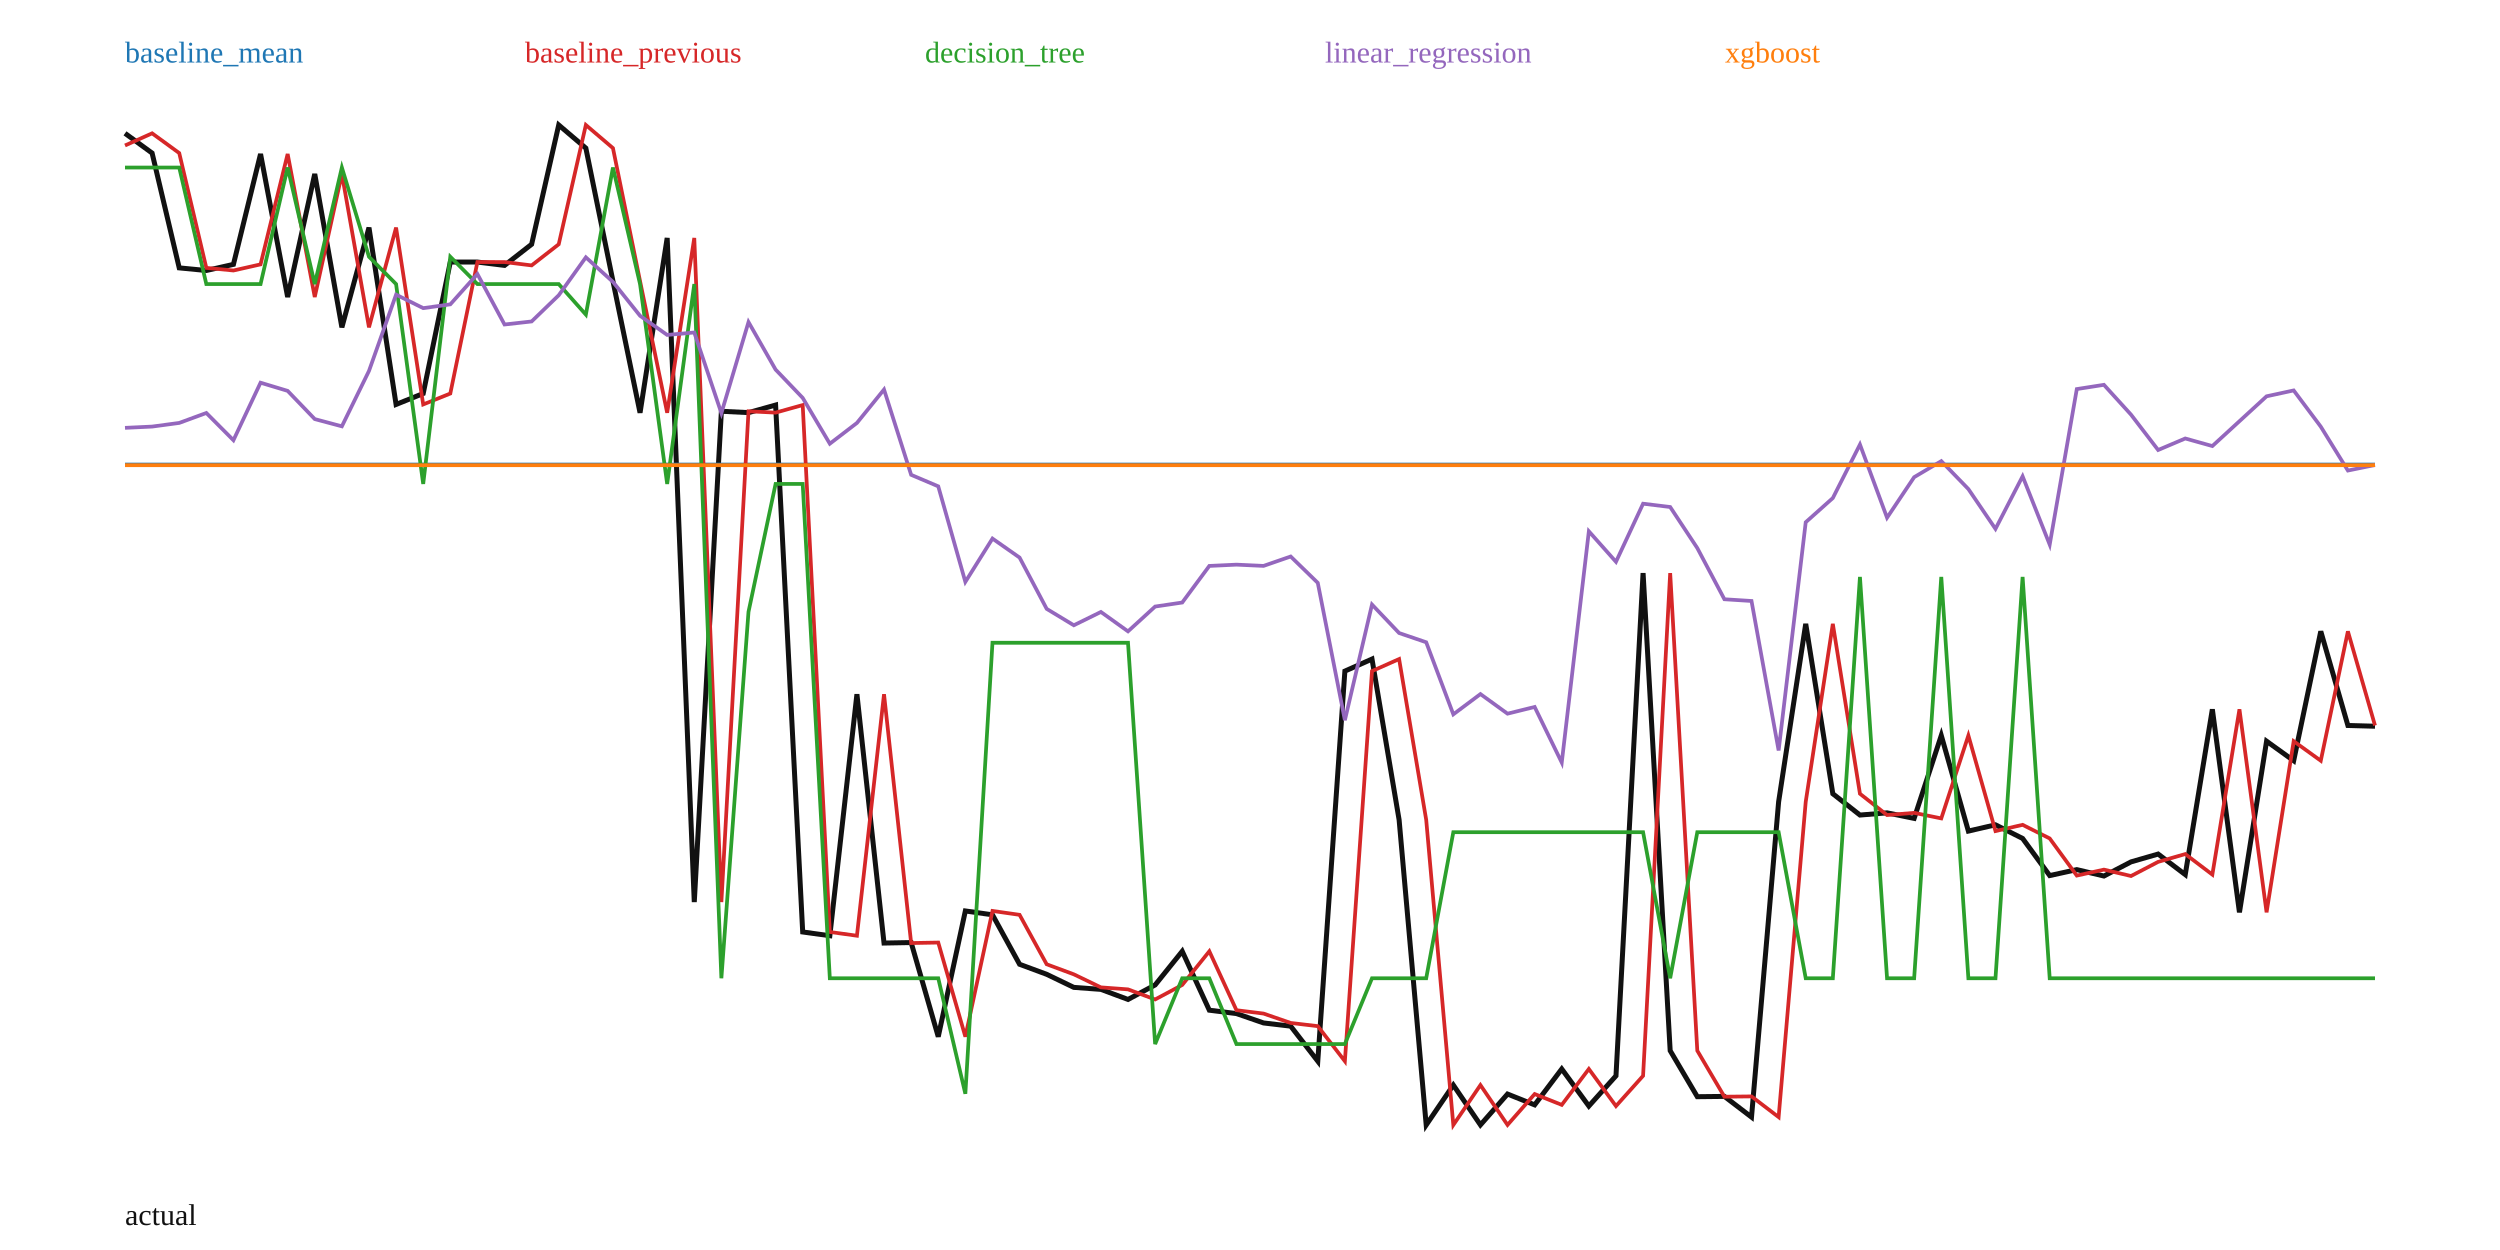
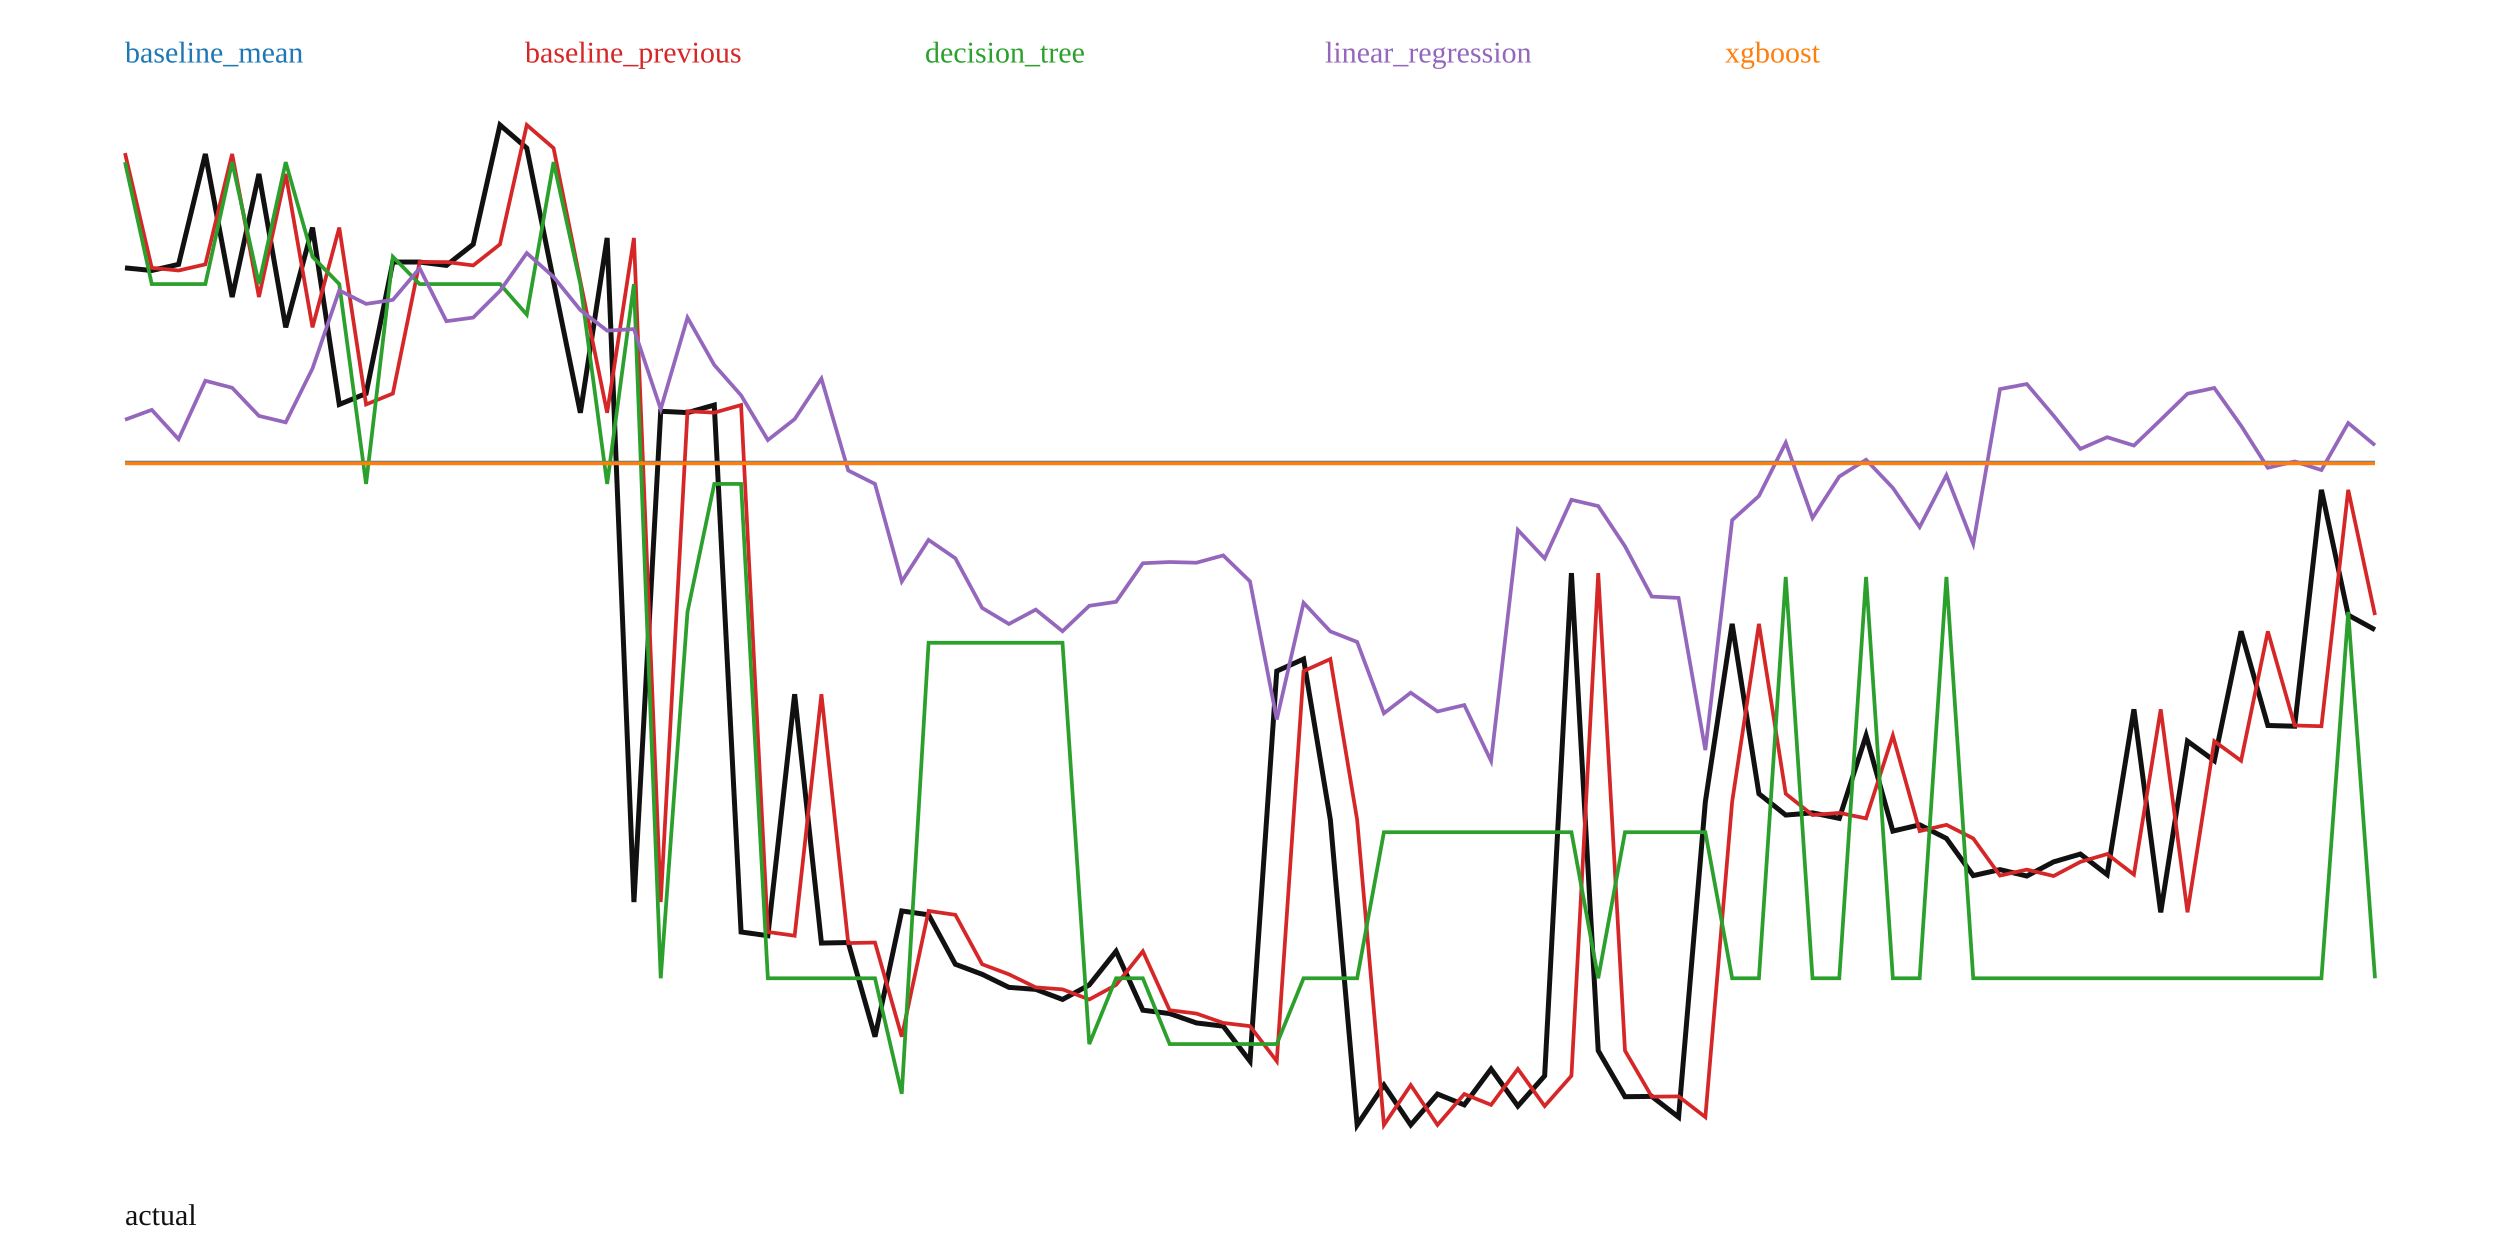
<svg xmlns="http://www.w3.org/2000/svg" width="1000" height="500" viewBox="0 0 1000 500">
  <rect width="100%" height="100%" fill="white" />
-   <polyline fill="none" stroke="#111" stroke-width="2" points="50.00,53.33 60.84,61.23 71.69,107.15 82.53,108.20 93.37,105.75 104.22,61.59 115.06,118.81 125.90,69.58 136.75,130.94 147.59,91.03 158.43,161.78 169.28,157.41 180.12,104.81 190.96,104.82 201.81,106.16 212.65,97.71 223.49,50.00 234.34,59.25 245.18,112.46 256.02,165.11 266.87,95.18 277.71,360.83 288.55,164.51 299.40,165.05 310.24,162.02 321.08,372.79 331.93,374.29 342.77,277.68 353.61,377.22 364.46,377.02 375.30,414.68 386.14,364.38 396.99,365.93 407.83,385.71 418.67,389.73 429.52,394.95 440.36,395.75 451.20,399.78 462.05,393.98 472.89,380.51 483.73,404.08 494.58,405.43 505.42,409.18 516.27,410.46 527.11,424.48 537.95,268.44 548.80,263.62 559.64,327.92 570.48,450.00 581.33,434.03 592.17,449.97 603.01,437.62 613.86,441.95 624.70,427.59 635.54,442.43 646.39,430.33 657.23,229.23 668.07,420.27 678.92,438.68 689.76,438.56 700.60,446.84 711.45,320.72 722.29,249.54 733.13,317.50 743.98,326.02 754.82,325.14 765.66,327.36 776.51,294.20 787.35,332.43 798.19,329.93 809.04,335.38 819.88,350.23 830.72,347.85 841.57,350.41 852.41,344.75 863.25,341.62 874.10,349.84 884.94,283.72 895.78,364.94 906.63,296.48 917.47,304.29 928.31,252.53 939.16,290.19 950.00,290.49" />
-   <polyline fill="none" stroke="#1f77b4" stroke-width="1.5" points="50.00,185.82 60.84,185.82 71.69,185.82 82.53,185.82 93.37,185.82 104.22,185.82 115.06,185.82 125.90,185.82 136.75,185.82 147.59,185.82 158.43,185.82 169.28,185.82 180.12,185.82 190.96,185.82 201.81,185.82 212.65,185.82 223.49,185.82 234.34,185.82 245.18,185.82 256.02,185.82 266.87,185.82 277.71,185.82 288.55,185.82 299.40,185.82 310.24,185.82 321.08,185.82 331.93,185.82 342.77,185.82 353.61,185.82 364.46,185.82 375.30,185.82 386.14,185.82 396.99,185.82 407.83,185.82 418.67,185.82 429.52,185.82 440.36,185.82 451.20,185.82 462.05,185.82 472.89,185.82 483.73,185.82 494.58,185.82 505.42,185.82 516.27,185.82 527.11,185.82 537.95,185.82 548.80,185.82 559.64,185.82 570.48,185.82 581.33,185.82 592.17,185.82 603.01,185.82 613.86,185.82 624.70,185.82 635.54,185.82 646.39,185.82 657.23,185.82 668.07,185.82 678.92,185.82 689.76,185.82 700.60,185.82 711.45,185.82 722.29,185.82 733.13,185.82 743.98,185.82 754.82,185.82 765.66,185.82 776.51,185.82 787.35,185.82 798.19,185.82 809.04,185.82 819.88,185.82 830.72,185.82 841.57,185.82 852.41,185.82 863.25,185.82 874.10,185.82 884.94,185.82 895.78,185.82 906.63,185.82 917.47,185.82 928.31,185.82 939.16,185.82 950.00,185.82" />
+   <polyline fill="none" stroke="#111" stroke-width="2" points="50.00,107.15 60.71,108.20 71.43,105.75 82.14,61.59 92.86,118.81 103.57,69.58 114.29,130.94 125.00,91.03 135.71,161.78 146.43,157.41 157.14,104.81 167.86,104.82 178.57,106.16 189.29,97.71 200.00,50.00 210.71,59.25 221.43,112.46 232.14,165.11 242.86,95.18 253.57,360.83 264.29,164.51 275.00,165.05 285.71,162.02 296.43,372.79 307.14,374.29 317.86,277.68 328.57,377.22 339.29,377.02 350.00,414.68 360.71,364.38 371.43,365.93 382.14,385.71 392.86,389.73 403.57,394.95 414.29,395.75 425.00,399.78 435.71,393.98 446.43,380.51 457.14,404.08 467.86,405.43 478.57,409.18 489.29,410.46 500.00,424.48 510.71,268.44 521.43,263.62 532.14,327.92 542.86,450.00 553.57,434.03 564.29,449.97 575.00,437.62 585.71,441.95 596.43,427.59 607.14,442.43 617.86,430.33 628.57,229.23 639.29,420.27 650.00,438.68 660.71,438.56 671.43,446.84 682.14,320.72 692.86,249.54 703.57,317.50 714.29,326.02 725.00,325.14 735.71,327.36 746.43,294.20 757.14,332.43 767.86,329.93 778.57,335.38 789.29,350.23 800.00,347.85 810.71,350.41 821.43,344.75 832.14,341.62 842.86,349.84 853.57,283.72 864.29,364.94 875.00,296.48 885.71,304.29 896.43,252.53 907.14,290.19 917.86,290.49 928.57,195.93 939.29,246.03 950.00,251.90" />
+   <polyline fill="none" stroke="#1f77b4" stroke-width="1.5" points="50.00,185.05 60.71,185.05 71.43,185.05 82.14,185.05 92.86,185.05 103.57,185.05 114.29,185.05 125.00,185.05 135.71,185.05 146.43,185.05 157.14,185.05 167.86,185.05 178.57,185.05 189.29,185.05 200.00,185.05 210.71,185.05 221.43,185.05 232.14,185.05 242.86,185.05 253.57,185.05 264.29,185.05 275.00,185.05 285.71,185.05 296.43,185.05 307.14,185.05 317.86,185.05 328.57,185.05 339.29,185.05 350.00,185.05 360.71,185.05 371.43,185.05 382.14,185.05 392.86,185.05 403.57,185.05 414.29,185.05 425.00,185.05 435.71,185.05 446.43,185.05 457.14,185.05 467.86,185.05 478.57,185.05 489.29,185.05 500.00,185.05 510.71,185.05 521.43,185.05 532.14,185.05 542.86,185.05 553.57,185.05 564.29,185.05 575.00,185.05 585.71,185.05 596.43,185.05 607.14,185.05 617.86,185.05 628.57,185.05 639.29,185.05 650.00,185.05 660.71,185.05 671.43,185.05 682.14,185.05 692.86,185.05 703.57,185.05 714.29,185.05 725.00,185.05 735.71,185.05 746.43,185.05 757.14,185.05 767.86,185.05 778.57,185.05 789.29,185.05 800.00,185.05 810.71,185.05 821.43,185.05 832.14,185.05 842.86,185.05 853.57,185.05 864.29,185.05 875.00,185.05 885.71,185.05 896.43,185.05 907.14,185.05 917.86,185.05 928.57,185.05 939.29,185.05 950.00,185.05" />
  <text x="50" y="25" fill="#1f77b4">baseline_mean</text>
-   <polyline fill="none" stroke="#d62728" stroke-width="1.5" points="50.00,58.19 60.84,53.33 71.69,61.23 82.53,107.15 93.37,108.20 104.22,105.75 115.06,61.59 125.90,118.81 136.75,69.58 147.59,130.94 158.43,91.03 169.28,161.78 180.12,157.41 190.96,104.81 201.81,104.82 212.65,106.16 223.49,97.71 234.34,50.00 245.18,59.25 256.02,112.46 266.87,165.11 277.71,95.18 288.55,360.83 299.40,164.51 310.24,165.05 321.08,162.02 331.93,372.79 342.77,374.29 353.61,277.68 364.46,377.22 375.30,377.02 386.14,414.68 396.99,364.38 407.83,365.93 418.67,385.71 429.52,389.73 440.36,394.95 451.20,395.75 462.05,399.78 472.89,393.98 483.73,380.51 494.58,404.08 505.42,405.43 516.27,409.18 527.11,410.46 537.95,424.48 548.80,268.44 559.64,263.62 570.48,327.92 581.33,450.00 592.17,434.03 603.01,449.97 613.86,437.62 624.70,441.95 635.54,427.59 646.39,442.43 657.23,430.33 668.07,229.23 678.92,420.27 689.76,438.68 700.60,438.56 711.45,446.84 722.29,320.72 733.13,249.54 743.98,317.50 754.82,326.02 765.66,325.14 776.51,327.36 787.35,294.20 798.19,332.43 809.04,329.93 819.88,335.38 830.72,350.23 841.57,347.85 852.41,350.41 863.25,344.75 874.10,341.62 884.94,349.84 895.78,283.72 906.63,364.94 917.47,296.48 928.31,304.29 939.16,252.53 950.00,290.19" />
+   <polyline fill="none" stroke="#d62728" stroke-width="1.5" points="50.00,61.23 60.71,107.15 71.43,108.20 82.14,105.75 92.86,61.59 103.57,118.81 114.29,69.58 125.00,130.94 135.71,91.03 146.43,161.78 157.14,157.41 167.86,104.81 178.57,104.82 189.29,106.16 200.00,97.71 210.71,50.00 221.43,59.25 232.14,112.46 242.86,165.11 253.57,95.18 264.29,360.83 275.00,164.51 285.71,165.05 296.43,162.02 307.14,372.79 317.86,374.29 328.57,277.68 339.29,377.22 350.00,377.02 360.71,414.68 371.43,364.38 382.14,365.93 392.86,385.71 403.57,389.73 414.29,394.95 425.00,395.75 435.71,399.78 446.43,393.98 457.14,380.51 467.86,404.08 478.57,405.43 489.29,409.18 500.00,410.46 510.71,424.48 521.43,268.44 532.14,263.62 542.86,327.92 553.57,450.00 564.29,434.03 575.00,449.97 585.71,437.62 596.43,441.95 607.14,427.59 617.86,442.43 628.57,430.33 639.29,229.23 650.00,420.27 660.71,438.68 671.43,438.56 682.14,446.84 692.86,320.72 703.57,249.54 714.29,317.50 725.00,326.02 735.71,325.14 746.43,327.36 757.14,294.20 767.86,332.43 778.57,329.93 789.29,335.38 800.00,350.23 810.71,347.85 821.43,350.41 832.14,344.75 842.86,341.62 853.57,349.84 864.29,283.72 875.00,364.94 885.71,296.48 896.43,304.29 907.14,252.53 917.86,290.19 928.57,290.49 939.29,195.93 950.00,246.03" />
  <text x="210" y="25" fill="#d62728">baseline_previous</text>
-   <polyline fill="none" stroke="#2ca02c" stroke-width="1.5" points="50.00,67.01 60.84,67.01 71.69,67.01 82.53,113.63 93.37,113.63 104.22,113.63 115.06,67.01 125.90,113.63 136.75,67.01 147.59,102.70 158.43,113.63 169.28,193.57 180.12,102.70 190.96,113.63 201.81,113.63 212.65,113.63 223.49,113.63 234.34,125.84 245.18,67.01 256.02,113.63 266.87,193.57 277.71,113.63 288.55,391.31 299.40,244.74 310.24,193.57 321.08,193.57 331.93,391.31 342.77,391.31 353.61,391.31 364.46,391.31 375.30,391.31 386.14,437.51 396.99,257.11 407.83,257.11 418.67,257.11 429.52,257.11 440.36,257.11 451.20,257.11 462.05,417.63 472.89,391.31 483.73,391.31 494.58,417.63 505.42,417.63 516.27,417.63 527.11,417.63 537.95,417.63 548.80,391.31 559.64,391.31 570.48,391.31 581.33,332.87 592.17,332.87 603.01,332.87 613.86,332.87 624.70,332.87 635.54,332.87 646.39,332.87 657.23,332.87 668.07,391.31 678.92,332.87 689.76,332.87 700.60,332.87 711.45,332.87 722.29,391.31 733.13,391.31 743.98,230.77 754.82,391.31 765.66,391.31 776.51,230.77 787.35,391.31 798.19,391.31 809.04,230.77 819.88,391.31 830.72,391.31 841.57,391.31 852.41,391.31 863.25,391.31 874.10,391.31 884.94,391.31 895.78,391.31 906.63,391.31 917.47,391.31 928.31,391.31 939.16,391.31 950.00,391.31" />
+   <polyline fill="none" stroke="#2ca02c" stroke-width="1.5" points="50.00,64.85 60.71,113.63 71.43,113.63 82.14,113.63 92.86,64.85 103.57,113.63 114.29,64.85 125.00,102.70 135.71,113.63 146.43,193.57 157.14,102.70 167.86,113.63 178.57,113.63 189.29,113.63 200.00,113.63 210.71,125.84 221.43,64.85 232.14,113.63 242.86,193.57 253.57,113.63 264.29,391.31 275.00,244.74 285.71,193.57 296.43,193.57 307.14,391.31 317.86,391.31 328.57,391.31 339.29,391.31 350.00,391.31 360.71,437.51 371.43,257.11 382.14,257.11 392.86,257.11 403.57,257.11 414.29,257.11 425.00,257.11 435.71,417.63 446.43,391.31 457.14,391.31 467.86,417.63 478.57,417.63 489.29,417.63 500.00,417.63 510.71,417.63 521.43,391.31 532.14,391.31 542.86,391.31 553.57,332.87 564.29,332.87 575.00,332.87 585.71,332.87 596.43,332.87 607.14,332.87 617.86,332.87 628.57,332.87 639.29,391.31 650.00,332.87 660.71,332.87 671.43,332.87 682.14,332.87 692.86,391.31 703.57,391.31 714.29,230.77 725.00,391.31 735.71,391.31 746.43,230.77 757.14,391.31 767.86,391.31 778.57,230.77 789.29,391.31 800.00,391.31 810.71,391.31 821.43,391.31 832.14,391.31 842.86,391.31 853.57,391.31 864.29,391.31 875.00,391.31 885.71,391.31 896.43,391.31 907.14,391.31 917.86,391.31 928.57,391.31 939.29,244.74 950.00,391.31" />
  <text x="370" y="25" fill="#2ca02c">decision_tree</text>
-   <polyline fill="none" stroke="#9467bd" stroke-width="1.5" points="50.00,171.14 60.84,170.63 71.69,169.17 82.53,165.19 93.37,176.09 104.22,153.08 115.06,156.35 125.90,167.63 136.75,170.53 147.59,148.37 158.43,117.86 169.28,123.25 180.12,121.74 190.96,109.60 201.81,129.80 212.65,128.58 223.49,118.10 234.34,102.93 245.18,112.76 256.02,126.32 266.87,133.97 277.71,132.99 288.55,165.25 299.40,128.83 310.24,147.84 321.08,159.16 331.93,177.49 342.77,169.18 353.61,155.81 364.46,189.93 375.30,194.54 386.14,232.75 396.99,215.43 407.83,223.03 418.67,243.54 429.52,250.11 440.36,244.78 451.20,252.54 462.05,242.62 472.89,241.01 483.73,226.37 494.58,225.86 505.42,226.36 516.27,222.60 527.11,233.14 537.95,288.09 548.80,241.82 559.64,253.21 570.48,256.91 581.33,285.74 592.17,277.63 603.01,285.47 613.86,282.78 624.70,305.03 635.54,212.52 646.39,224.72 657.23,201.48 668.07,202.80 678.92,219.23 689.76,239.70 700.60,240.39 711.45,300.19 722.29,208.89 733.13,199.22 743.98,177.80 754.82,207.08 765.66,190.87 776.51,184.44 787.35,195.62 798.19,211.55 809.04,190.52 819.88,217.85 830.72,155.63 841.57,153.93 852.41,165.86 863.25,180.00 874.10,175.39 884.94,178.42 895.78,168.48 906.63,158.52 917.47,156.17 928.31,170.66 939.16,188.22 950.00,186.00" />
+   <polyline fill="none" stroke="#9467bd" stroke-width="1.5" points="50.00,167.90 60.71,163.94 71.43,175.68 82.14,152.30 92.86,155.12 103.57,166.36 114.29,168.94 125.00,147.39 135.71,116.15 146.43,121.55 157.14,119.94 167.86,107.28 178.57,128.48 189.29,127.03 200.00,116.34 210.71,101.22 221.43,110.77 232.14,124.01 242.86,132.27 253.57,131.62 264.29,163.66 275.00,127.04 285.71,146.00 296.43,158.13 307.14,176.02 317.86,167.64 328.57,151.45 339.29,188.19 350.00,193.58 360.71,232.59 371.43,215.96 382.14,223.32 392.86,243.18 403.57,249.59 414.29,243.84 425.00,252.49 435.71,242.32 446.43,240.73 457.14,225.30 467.86,224.81 478.57,225.09 489.29,222.16 500.00,232.55 510.71,287.78 521.43,241.12 532.14,252.57 542.86,256.79 553.57,285.32 564.29,277.08 575.00,284.59 585.71,282.02 596.43,304.39 607.14,211.98 617.86,223.36 628.57,199.92 639.29,202.44 650.00,218.52 660.71,238.63 671.43,239.16 682.14,300.05 692.86,208.05 703.57,198.40 714.29,177.07 725.00,207.17 735.71,190.61 746.43,183.91 757.14,195.15 767.86,210.82 778.57,190.08 789.29,217.57 800.00,155.63 810.71,153.61 821.43,166.26 832.14,179.56 842.86,174.88 853.57,178.22 864.29,167.92 875.00,157.48 885.71,155.18 896.43,170.28 907.14,187.12 917.86,184.59 928.57,188.02 939.29,169.21 950.00,178.09" />
  <text x="530" y="25" fill="#9467bd">linear_regression</text>
-   <polyline fill="none" stroke="#ff7f0e" stroke-width="1.5" points="50.00,186.08 60.84,186.08 71.69,186.08 82.53,186.08 93.37,186.08 104.22,186.08 115.06,186.08 125.90,186.08 136.75,186.08 147.59,186.08 158.43,186.08 169.28,186.08 180.12,186.08 190.96,186.08 201.81,186.08 212.65,186.08 223.49,186.08 234.34,186.08 245.18,186.08 256.02,186.08 266.87,186.08 277.71,186.08 288.55,186.08 299.40,186.08 310.24,186.08 321.08,186.08 331.93,186.08 342.77,186.08 353.61,186.08 364.46,186.08 375.30,186.08 386.14,186.08 396.99,186.08 407.83,186.08 418.67,186.08 429.52,186.08 440.36,186.08 451.20,186.08 462.05,186.08 472.89,186.08 483.73,186.08 494.58,186.08 505.42,186.08 516.27,186.08 527.11,186.08 537.95,186.08 548.80,186.08 559.64,186.08 570.48,186.08 581.33,186.08 592.17,186.08 603.01,186.08 613.86,186.08 624.70,186.08 635.54,186.08 646.39,186.08 657.23,186.08 668.07,186.08 678.92,186.08 689.76,186.08 700.60,186.08 711.45,186.08 722.29,186.08 733.13,186.08 743.98,186.08 754.82,186.08 765.66,186.08 776.51,186.08 787.35,186.08 798.19,186.08 809.04,186.08 819.88,186.08 830.72,186.08 841.57,186.08 852.41,186.08 863.25,186.08 874.10,186.08 884.94,186.08 895.78,186.08 906.63,186.08 917.47,186.08 928.31,186.08 939.16,186.08 950.00,186.08" />
+   <polyline fill="none" stroke="#ff7f0e" stroke-width="1.5" points="50.00,185.33 60.71,185.33 71.43,185.33 82.14,185.33 92.86,185.33 103.57,185.33 114.29,185.33 125.00,185.33 135.71,185.33 146.43,185.33 157.14,185.33 167.86,185.33 178.57,185.33 189.29,185.33 200.00,185.33 210.71,185.33 221.43,185.33 232.14,185.33 242.86,185.33 253.57,185.33 264.29,185.33 275.00,185.33 285.71,185.33 296.43,185.33 307.14,185.33 317.86,185.33 328.57,185.33 339.29,185.33 350.00,185.33 360.71,185.33 371.43,185.33 382.14,185.33 392.86,185.33 403.57,185.33 414.29,185.33 425.00,185.33 435.71,185.33 446.43,185.33 457.14,185.33 467.86,185.33 478.57,185.33 489.29,185.33 500.00,185.33 510.71,185.33 521.43,185.33 532.14,185.33 542.86,185.33 553.57,185.33 564.29,185.33 575.00,185.33 585.71,185.33 596.43,185.33 607.14,185.33 617.86,185.33 628.57,185.33 639.29,185.33 650.00,185.33 660.71,185.33 671.43,185.33 682.14,185.33 692.86,185.33 703.57,185.33 714.29,185.33 725.00,185.33 735.71,185.33 746.43,185.33 757.14,185.33 767.86,185.33 778.57,185.33 789.29,185.33 800.00,185.33 810.71,185.33 821.43,185.33 832.14,185.33 842.86,185.33 853.57,185.33 864.29,185.33 875.00,185.33 885.71,185.33 896.43,185.33 907.14,185.33 917.86,185.33 928.57,185.33 939.29,185.33 950.00,185.33" />
  <text x="690" y="25" fill="#ff7f0e">xgboost</text>
  <text x="50" y="490" fill="#111">actual</text>
</svg>
